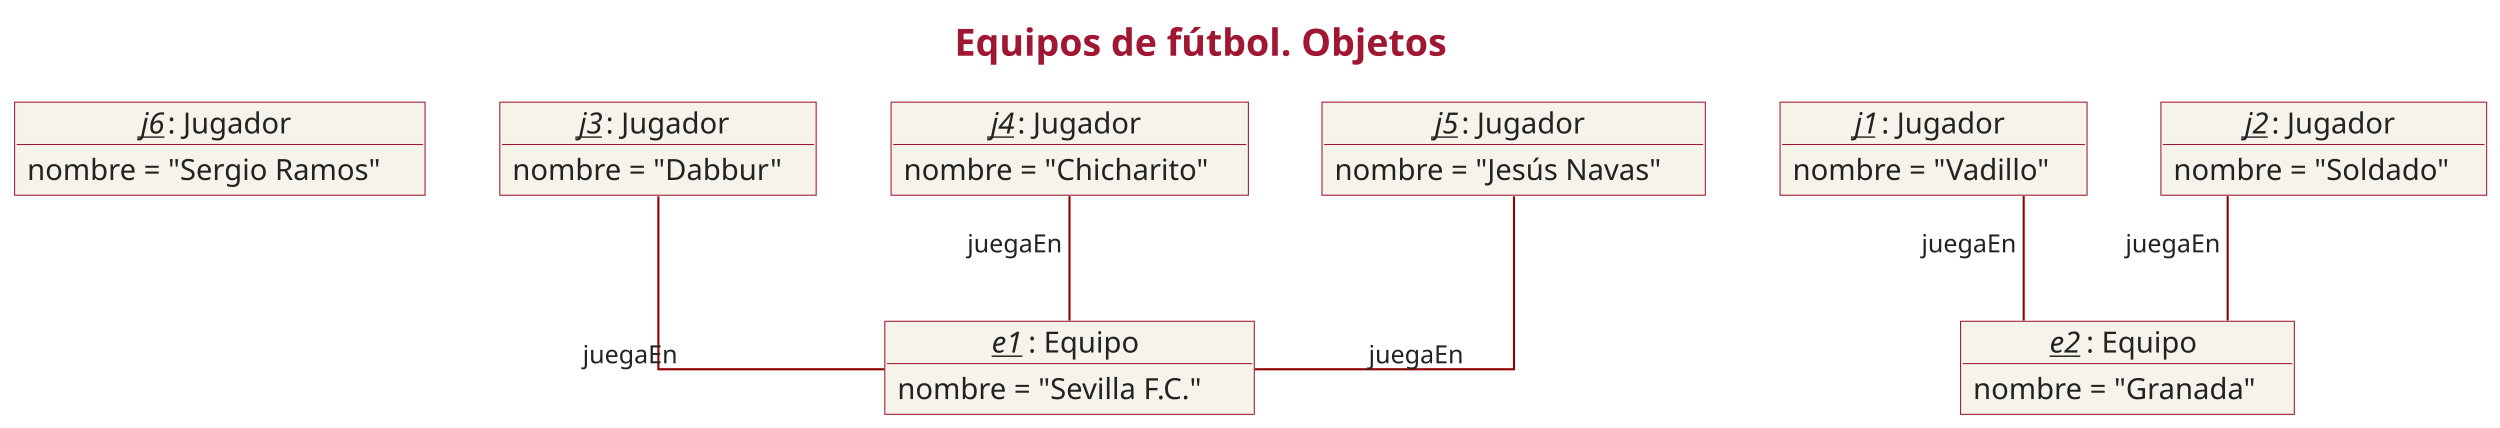
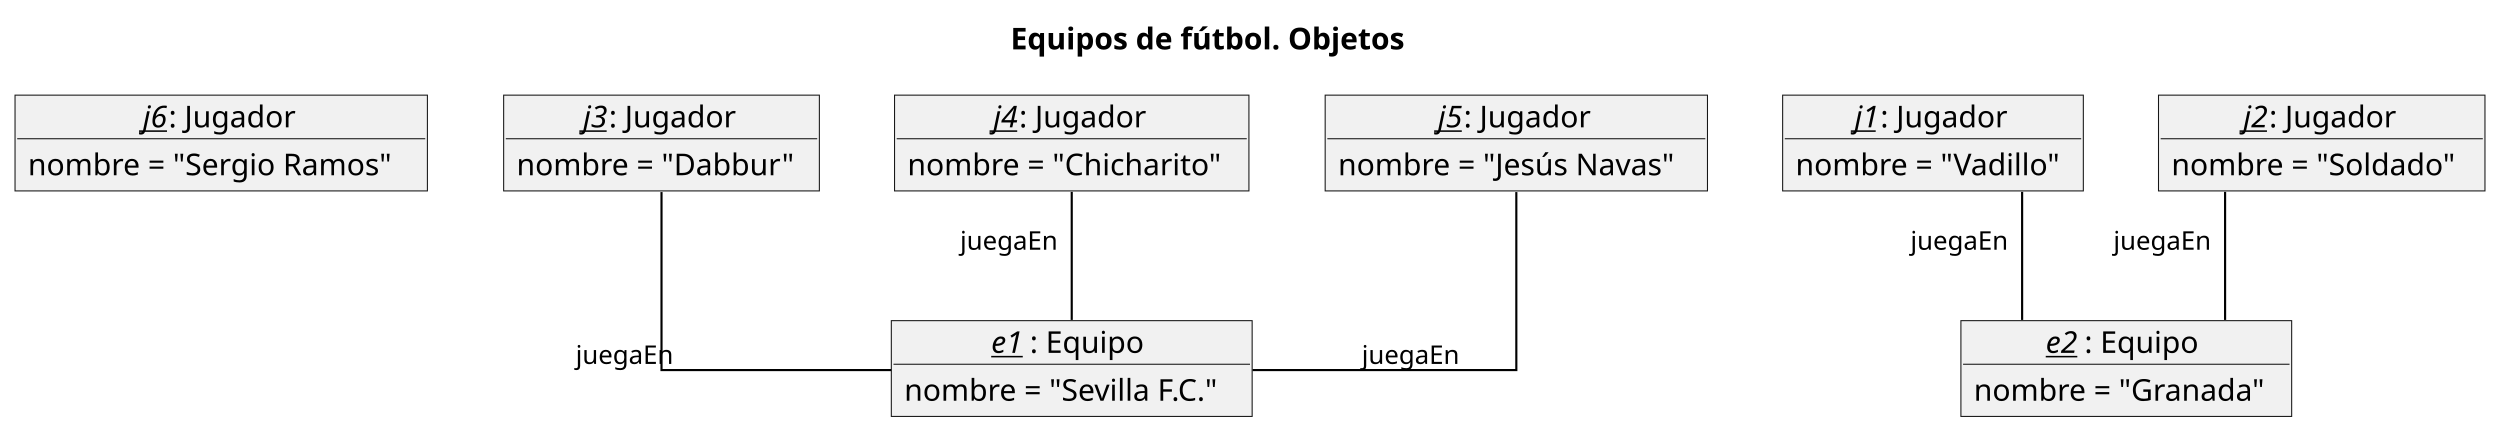
- <svg xmlns="http://www.w3.org/2000/svg" contentStyleType="text/css" height="410px" preserveAspectRatio="none" style="width:2396px;height:410px;" version="1.1" viewBox="0 0 2396 410" width="2396px" zoomAndPan="magnify">
+ <svg xmlns="http://www.w3.org/2000/svg" contentStyleType="text/css" height="200px" preserveAspectRatio="none" style="width:1164px;height:200px;" version="1.1" viewBox="0 0 1164 200" width="1164px" zoomAndPan="magnify">
  <defs />
  <g>
-     <text fill="#9F1732" font-family="sans-serif" font-size="36" font-weight="bold" lengthAdjust="spacing" textLength="539.561" x="914.821" y="53.416">Equipos de fútbol. Objetos</text>
+     <text fill="#000000" font-family="sans-serif" font-size="14" font-weight="bold" lengthAdjust="spacing" textLength="209" x="470.5" y="22.995">Equipos de fútbol. Objetos</text>
    <g id="elem_j1">
-       <rect fill="#F5F3EA" height="89.188" style="stroke:#9F1732;stroke-width:1.0;" width="294.238" x="1706" y="97.906" />
-       <text fill="#222222" font-family="sans-serif" font-size="28" font-style="italic" lengthAdjust="spacing" text-decoration="underline" textLength="25.594" x="1777.479" y="127.897">j1</text>
-       <text fill="#222222" font-family="sans-serif" font-size="28" lengthAdjust="spacing" textLength="125.686" x="1803.073" y="127.897">: Jugador</text>
-       <line style="stroke:#9F1732;stroke-width:1.0;" x1="1708" x2="1998.238" y1="138.5" y2="138.5" />
-       <text fill="#222222" font-family="sans-serif" font-size="28" lengthAdjust="spacing" textLength="270.238" x="1718" y="172.49">nombre = "Vadillo"</text>
+       <rect fill="#F1F1F1" height="44.594" style="stroke:#181818;stroke-width:0.5;" width="140" x="830" y="44.297" />
+       <text fill="#000000" font-family="sans-serif" font-size="14" font-style="italic" lengthAdjust="spacing" text-decoration="underline" textLength="12" x="863.5" y="59.292">j1</text>
+       <text fill="#000000" font-family="sans-serif" font-size="14" lengthAdjust="spacing" textLength="61" x="875.5" y="59.292">: Jugador</text>
+       <line style="stroke:#181818;stroke-width:0.5;" x1="831" x2="969" y1="64.594" y2="64.594" />
+       <text fill="#000000" font-family="sans-serif" font-size="14" lengthAdjust="spacing" textLength="128" x="836" y="81.589">nombre = "Vadillo"</text>
    </g>
    <g id="elem_j2">
-       <rect fill="#F5F3EA" height="89.188" style="stroke:#9F1732;stroke-width:1.0;" width="312.203" x="2071" y="97.906" />
-       <text fill="#222222" font-family="sans-serif" font-size="28" font-style="italic" lengthAdjust="spacing" text-decoration="underline" textLength="25.594" x="2151.462" y="127.897">j2</text>
-       <text fill="#222222" font-family="sans-serif" font-size="28" lengthAdjust="spacing" textLength="125.686" x="2177.056" y="127.897">: Jugador</text>
-       <line style="stroke:#9F1732;stroke-width:1.0;" x1="2073" x2="2381.203" y1="138.5" y2="138.5" />
-       <text fill="#222222" font-family="sans-serif" font-size="28" lengthAdjust="spacing" textLength="288.203" x="2083" y="172.49">nombre = "Soldado"</text>
+       <rect fill="#F1F1F1" height="44.594" style="stroke:#181818;stroke-width:0.5;" width="152" x="1005" y="44.297" />
+       <text fill="#000000" font-family="sans-serif" font-size="14" font-style="italic" lengthAdjust="spacing" text-decoration="underline" textLength="12" x="1044.5" y="59.292">j2</text>
+       <text fill="#000000" font-family="sans-serif" font-size="14" lengthAdjust="spacing" textLength="61" x="1056.5" y="59.292">: Jugador</text>
+       <line style="stroke:#181818;stroke-width:0.5;" x1="1006" x2="1156" y1="64.594" y2="64.594" />
+       <text fill="#000000" font-family="sans-serif" font-size="14" lengthAdjust="spacing" textLength="140" x="1011" y="81.589">nombre = "Soldado"</text>
    </g>
    <g id="elem_j3">
-       <rect fill="#F5F3EA" height="89.188" style="stroke:#9F1732;stroke-width:1.0;" width="303.207" x="479" y="97.906" />
-       <text fill="#222222" font-family="sans-serif" font-size="28" font-style="italic" lengthAdjust="spacing" text-decoration="underline" textLength="25.594" x="554.964" y="127.897">j3</text>
-       <text fill="#222222" font-family="sans-serif" font-size="28" lengthAdjust="spacing" textLength="125.686" x="580.558" y="127.897">: Jugador</text>
-       <line style="stroke:#9F1732;stroke-width:1.0;" x1="481" x2="780.207" y1="138.5" y2="138.5" />
-       <text fill="#222222" font-family="sans-serif" font-size="28" lengthAdjust="spacing" textLength="279.207" x="491" y="172.49">nombre = "Dabbur"</text>
+       <rect fill="#F1F1F1" height="44.594" style="stroke:#181818;stroke-width:0.5;" width="147" x="234.5" y="44.297" />
+       <text fill="#000000" font-family="sans-serif" font-size="14" font-style="italic" lengthAdjust="spacing" text-decoration="underline" textLength="12" x="271.5" y="59.292">j3</text>
+       <text fill="#000000" font-family="sans-serif" font-size="14" lengthAdjust="spacing" textLength="61" x="283.5" y="59.292">: Jugador</text>
+       <line style="stroke:#181818;stroke-width:0.5;" x1="235.5" x2="380.5" y1="64.594" y2="64.594" />
+       <text fill="#000000" font-family="sans-serif" font-size="14" lengthAdjust="spacing" textLength="135" x="240.5" y="81.589">nombre = "Dabbur"</text>
    </g>
    <g id="elem_j4">
-       <rect fill="#F5F3EA" height="89.188" style="stroke:#9F1732;stroke-width:1.0;" width="342.459" x="854" y="97.906" />
-       <text fill="#222222" font-family="sans-serif" font-size="28" font-style="italic" lengthAdjust="spacing" text-decoration="underline" textLength="25.594" x="949.59" y="127.897">j4</text>
-       <text fill="#222222" font-family="sans-serif" font-size="28" lengthAdjust="spacing" textLength="125.686" x="975.184" y="127.897">: Jugador</text>
-       <line style="stroke:#9F1732;stroke-width:1.0;" x1="856" x2="1194.459" y1="138.5" y2="138.5" />
-       <text fill="#222222" font-family="sans-serif" font-size="28" lengthAdjust="spacing" textLength="318.459" x="866" y="172.49">nombre = "Chicharito"</text>
+       <rect fill="#F1F1F1" height="44.594" style="stroke:#181818;stroke-width:0.5;" width="165" x="416.5" y="44.297" />
+       <text fill="#000000" font-family="sans-serif" font-size="14" font-style="italic" lengthAdjust="spacing" text-decoration="underline" textLength="12" x="462.5" y="59.292">j4</text>
+       <text fill="#000000" font-family="sans-serif" font-size="14" lengthAdjust="spacing" textLength="61" x="474.5" y="59.292">: Jugador</text>
+       <line style="stroke:#181818;stroke-width:0.5;" x1="417.5" x2="580.5" y1="64.594" y2="64.594" />
+       <text fill="#000000" font-family="sans-serif" font-size="14" lengthAdjust="spacing" textLength="153" x="422.5" y="81.589">nombre = "Chicharito"</text>
    </g>
    <g id="elem_j5">
-       <rect fill="#F5F3EA" height="89.188" style="stroke:#9F1732;stroke-width:1.0;" width="367.41" x="1267" y="97.906" />
-       <text fill="#222222" font-family="sans-serif" font-size="28" font-style="italic" lengthAdjust="spacing" text-decoration="underline" textLength="25.594" x="1375.065" y="127.897">j5</text>
-       <text fill="#222222" font-family="sans-serif" font-size="28" lengthAdjust="spacing" textLength="125.686" x="1400.659" y="127.897">: Jugador</text>
-       <line style="stroke:#9F1732;stroke-width:1.0;" x1="1269" x2="1632.41" y1="138.5" y2="138.5" />
-       <text fill="#222222" font-family="sans-serif" font-size="28" lengthAdjust="spacing" textLength="343.41" x="1279" y="172.49">nombre = "Jesús Navas"</text>
+       <rect fill="#F1F1F1" height="44.594" style="stroke:#181818;stroke-width:0.5;" width="178" x="617" y="44.297" />
+       <text fill="#000000" font-family="sans-serif" font-size="14" font-style="italic" lengthAdjust="spacing" text-decoration="underline" textLength="12" x="669.5" y="59.292">j5</text>
+       <text fill="#000000" font-family="sans-serif" font-size="14" lengthAdjust="spacing" textLength="61" x="681.5" y="59.292">: Jugador</text>
+       <line style="stroke:#181818;stroke-width:0.5;" x1="618" x2="794" y1="64.594" y2="64.594" />
+       <text fill="#000000" font-family="sans-serif" font-size="14" lengthAdjust="spacing" textLength="166" x="623" y="81.589">nombre = "Jesús Navas"</text>
    </g>
    <g id="elem_j6">
-       <rect fill="#F5F3EA" height="89.188" style="stroke:#9F1732;stroke-width:1.0;" width="393.387" x="14" y="97.906" />
-       <text fill="#222222" font-family="sans-serif" font-size="28" font-style="italic" lengthAdjust="spacing" text-decoration="underline" textLength="25.594" x="135.054" y="127.897">j6</text>
-       <text fill="#222222" font-family="sans-serif" font-size="28" lengthAdjust="spacing" textLength="125.686" x="160.648" y="127.897">: Jugador</text>
-       <line style="stroke:#9F1732;stroke-width:1.0;" x1="16" x2="405.387" y1="138.5" y2="138.5" />
-       <text fill="#222222" font-family="sans-serif" font-size="28" lengthAdjust="spacing" textLength="369.387" x="26" y="172.49">nombre = "Sergio Ramos"</text>
+       <rect fill="#F1F1F1" height="44.594" style="stroke:#181818;stroke-width:0.5;" width="192" x="7" y="44.297" />
+       <text fill="#000000" font-family="sans-serif" font-size="14" font-style="italic" lengthAdjust="spacing" text-decoration="underline" textLength="12" x="66.5" y="59.292">j6</text>
+       <text fill="#000000" font-family="sans-serif" font-size="14" lengthAdjust="spacing" textLength="61" x="78.5" y="59.292">: Jugador</text>
+       <line style="stroke:#181818;stroke-width:0.5;" x1="8" x2="198" y1="64.594" y2="64.594" />
+       <text fill="#000000" font-family="sans-serif" font-size="14" lengthAdjust="spacing" textLength="180" x="13" y="81.589">nombre = "Sergio Ramos"</text>
    </g>
    <g id="elem_e1">
-       <rect fill="#F5F3EA" height="89.188" style="stroke:#9F1732;stroke-width:1.0;" width="354.107" x="848" y="307.906" />
-       <text fill="#222222" font-family="sans-serif" font-size="28" font-style="italic" lengthAdjust="spacing" text-decoration="underline" textLength="35.041" x="950.419" y="337.897">e1</text>
-       <text fill="#222222" font-family="sans-serif" font-size="28" lengthAdjust="spacing" textLength="114.228" x="985.46" y="337.897">: Equipo</text>
-       <line style="stroke:#9F1732;stroke-width:1.0;" x1="850" x2="1200.107" y1="348.5" y2="348.5" />
-       <text fill="#222222" font-family="sans-serif" font-size="28" lengthAdjust="spacing" textLength="330.107" x="860" y="382.49">nombre = "Sevilla F.C."</text>
+       <rect fill="#F1F1F1" height="44.594" style="stroke:#181818;stroke-width:0.5;" width="168" x="415" y="149.297" />
+       <text fill="#000000" font-family="sans-serif" font-size="14" font-style="italic" lengthAdjust="spacing" text-decoration="underline" textLength="18" x="461.5" y="164.292">e1</text>
+       <text fill="#000000" font-family="sans-serif" font-size="14" lengthAdjust="spacing" textLength="57" x="479.5" y="164.292">: Equipo</text>
+       <line style="stroke:#181818;stroke-width:0.5;" x1="416" x2="582" y1="169.594" y2="169.594" />
+       <text fill="#000000" font-family="sans-serif" font-size="14" lengthAdjust="spacing" textLength="156" x="421" y="186.589">nombre = "Sevilla F.C."</text>
    </g>
    <g id="elem_e2">
-       <rect fill="#F5F3EA" height="89.188" style="stroke:#9F1732;stroke-width:1.0;" width="319.887" x="1879" y="307.906" />
-       <text fill="#222222" font-family="sans-serif" font-size="28" font-style="italic" lengthAdjust="spacing" text-decoration="underline" textLength="35.041" x="1964.309" y="337.897">e2</text>
-       <text fill="#222222" font-family="sans-serif" font-size="28" lengthAdjust="spacing" textLength="114.228" x="1999.35" y="337.897">: Equipo</text>
-       <line style="stroke:#9F1732;stroke-width:1.0;" x1="1881" x2="2196.887" y1="348.5" y2="348.5" />
-       <text fill="#222222" font-family="sans-serif" font-size="28" lengthAdjust="spacing" textLength="295.887" x="1891" y="382.49">nombre = "Granada"</text>
+       <rect fill="#F1F1F1" height="44.594" style="stroke:#181818;stroke-width:0.5;" width="154" x="913" y="149.297" />
+       <text fill="#000000" font-family="sans-serif" font-size="14" font-style="italic" lengthAdjust="spacing" text-decoration="underline" textLength="18" x="952.5" y="164.292">e2</text>
+       <text fill="#000000" font-family="sans-serif" font-size="14" lengthAdjust="spacing" textLength="57" x="970.5" y="164.292">: Equipo</text>
+       <line style="stroke:#181818;stroke-width:0.5;" x1="914" x2="1066" y1="169.594" y2="169.594" />
+       <text fill="#000000" font-family="sans-serif" font-size="14" lengthAdjust="spacing" textLength="142" x="919" y="186.589">nombre = "Granada"</text>
    </g>
    <g id="link_j1_e2">
-       <path codeLine="94" d="M1939.5,187.966 C1939.5,223.146 1939.5,271.846 1939.5,307.206 " fill="none" id="j1-e2" style="stroke:#8C0000;stroke-width:2.0;" />
-       <text fill="#222222" font-family="sans-serif" font-size="24" lengthAdjust="spacing" textLength="96.961" x="1841.5" y="241.864">juegaEn</text>
+       <path codeLine="6" d="M941.5,89.327 C941.5,106.917 941.5,131.267 941.5,148.947 " fill="none" id="j1-e2" style="stroke:#000000;stroke-width:1.0;" />
+       <text fill="#000000" font-family="sans-serif" font-size="12" lengthAdjust="spacing" textLength="51" x="889.5" y="116.275">juegaEn</text>
    </g>
    <g id="link_j2_e2">
-       <path codeLine="95" d="M2135,187.966 C2135,223.146 2135,271.846 2135,307.206 " fill="none" id="j2-e2" style="stroke:#8C0000;stroke-width:2.0;" />
-       <text fill="#222222" font-family="sans-serif" font-size="24" lengthAdjust="spacing" textLength="96.961" x="2037" y="241.864">juegaEn</text>
+       <path codeLine="7" d="M1036,89.327 C1036,106.917 1036,131.267 1036,148.947 " fill="none" id="j2-e2" style="stroke:#000000;stroke-width:1.0;" />
+       <text fill="#000000" font-family="sans-serif" font-size="12" lengthAdjust="spacing" textLength="51" x="984" y="116.275">juegaEn</text>
    </g>
    <g id="link_j3_e1">
-       <path codeLine="96" d="M631,188.166 C631,250.166 631,353.906 631,353.906 C631,353.906 743.02,353.906 847.6,353.906 " fill="none" id="j3-e1" style="stroke:#8C0000;stroke-width:2.0;" />
-       <text fill="#222222" font-family="sans-serif" font-size="24" lengthAdjust="spacing" textLength="96.961" x="558.42" y="348.184">juegaEn</text>
+       <path codeLine="8" d="M308,89.427 C308,120.427 308,172.297 308,172.297 C308,172.297 363.7,172.297 414.95,172.297 " fill="none" id="j3-e1" style="stroke:#000000;stroke-width:1.0;" />
+       <text fill="#000000" font-family="sans-serif" font-size="12" lengthAdjust="spacing" textLength="51" x="268.04" y="169.435">juegaEn</text>
    </g>
    <g id="link_j4_e1">
-       <path codeLine="97" d="M1025,187.966 C1025,223.146 1025,271.846 1025,307.206 " fill="none" id="j4-e1" style="stroke:#8C0000;stroke-width:2.0;" />
-       <text fill="#222222" font-family="sans-serif" font-size="24" lengthAdjust="spacing" textLength="96.961" x="927" y="241.864">juegaEn</text>
+       <path codeLine="9" d="M499,89.327 C499,106.917 499,131.267 499,148.947 " fill="none" id="j4-e1" style="stroke:#000000;stroke-width:1.0;" />
+       <text fill="#000000" font-family="sans-serif" font-size="12" lengthAdjust="spacing" textLength="51" x="447" y="116.275">juegaEn</text>
    </g>
    <g id="link_j5_e1">
-       <path codeLine="98" d="M1451,188.166 C1451,250.166 1451,353.906 1451,353.906 C1451,353.906 1319.46,353.906 1202.58,353.906 " fill="none" id="j5-e1" style="stroke:#8C0000;stroke-width:2.0;" />
-       <text fill="#222222" font-family="sans-serif" font-size="24" lengthAdjust="spacing" textLength="96.961" x="1311.66" y="348.184">juegaEn</text>
+       <path codeLine="10" d="M706,89.427 C706,120.427 706,172.297 706,172.297 C706,172.297 640.5,172.297 583.19,172.297 " fill="none" id="j5-e1" style="stroke:#000000;stroke-width:1.0;" />
+       <text fill="#000000" font-family="sans-serif" font-size="12" lengthAdjust="spacing" textLength="51" x="634.03" y="169.435">juegaEn</text>
    </g>
  </g>
</svg>
